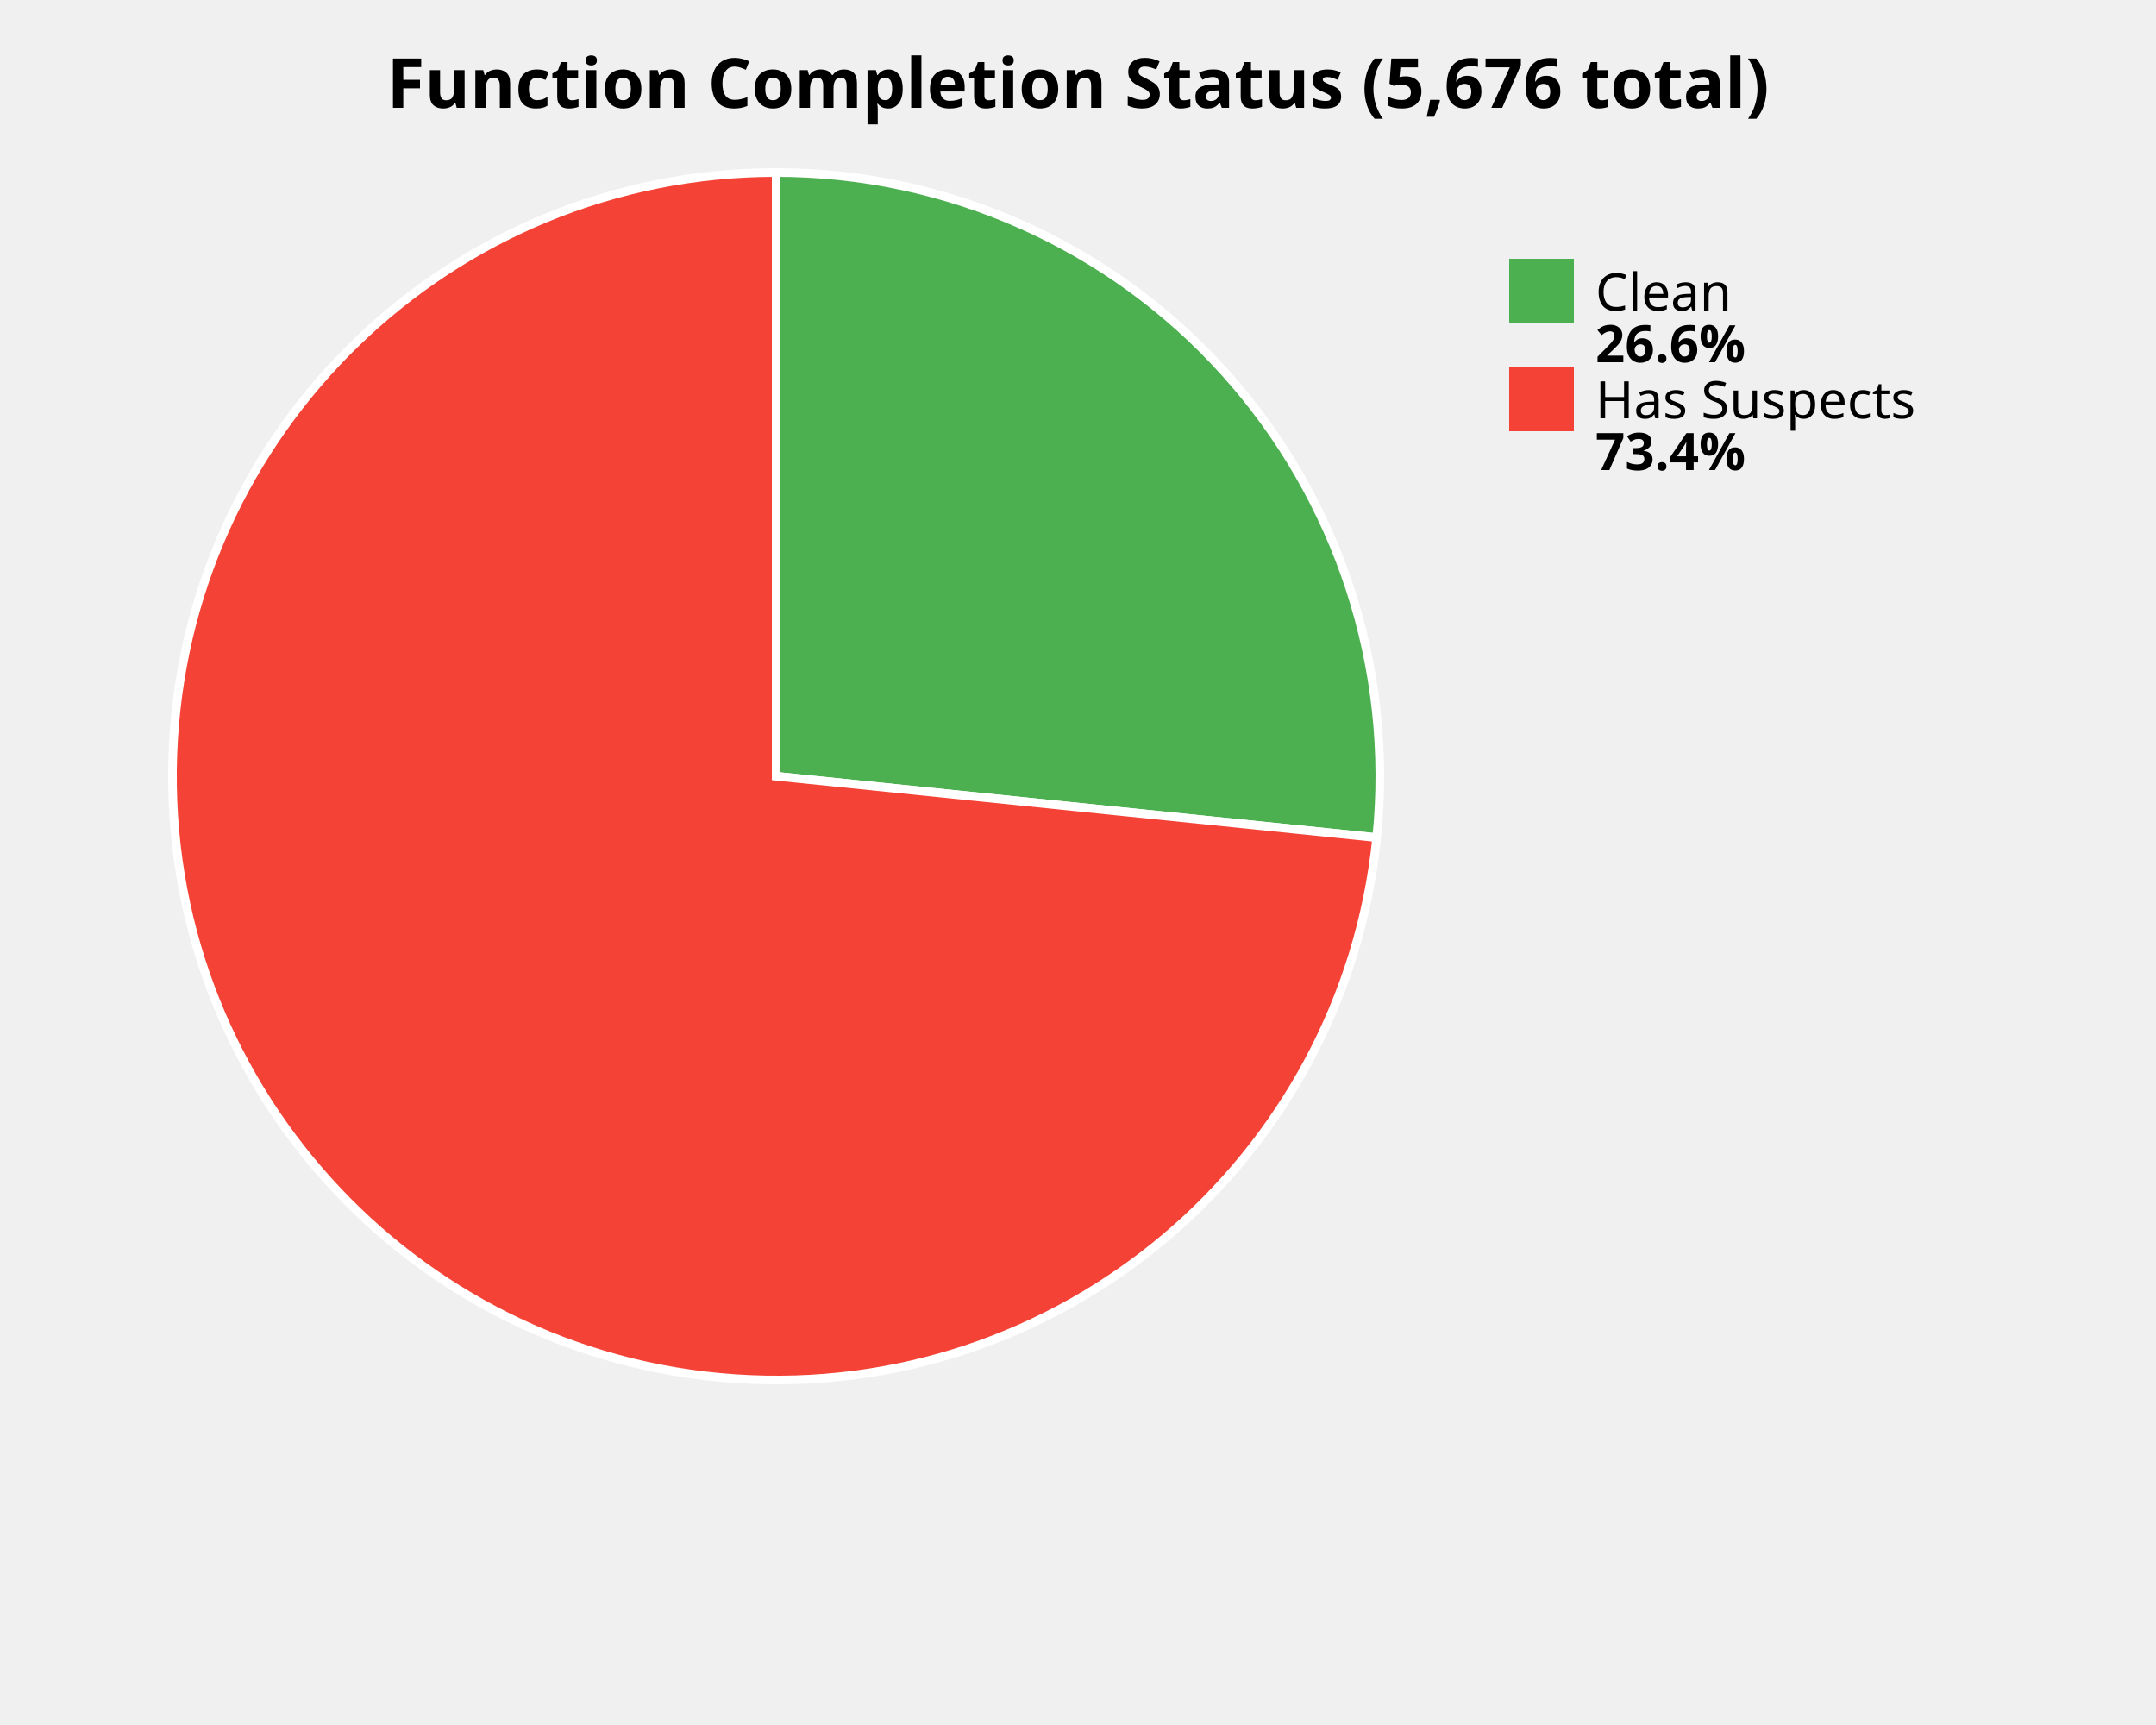
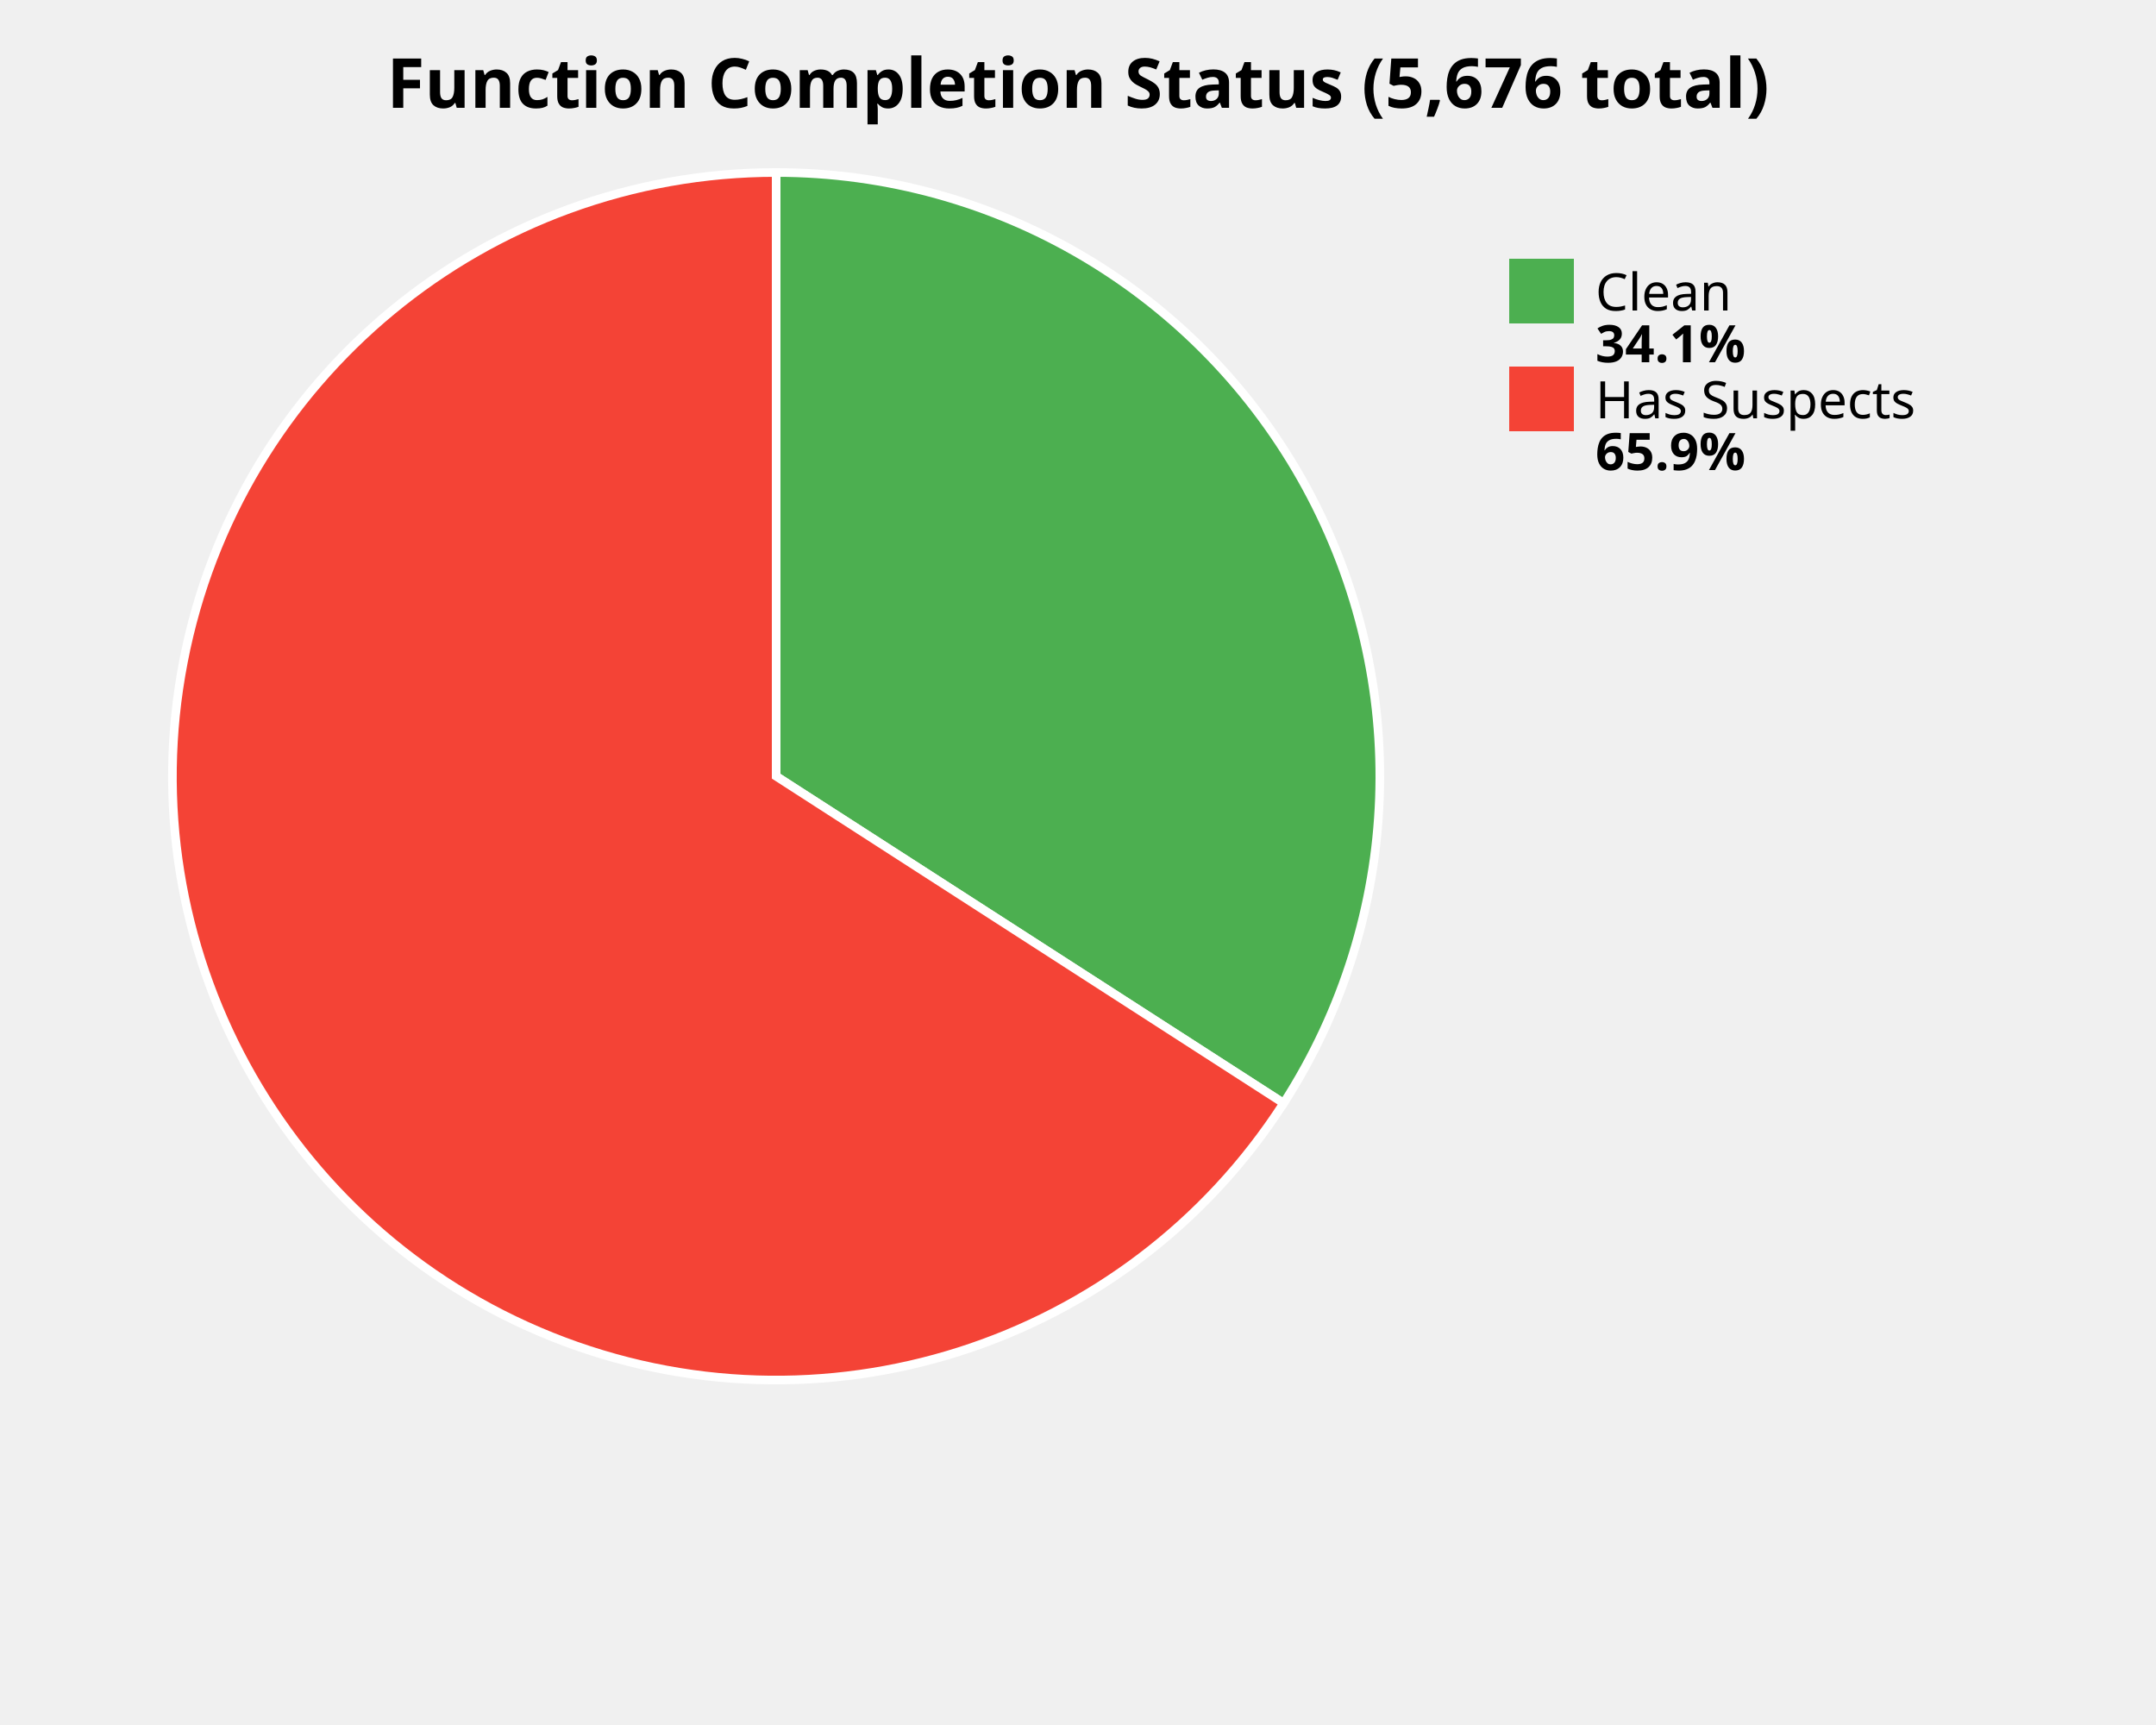
<svg xmlns="http://www.w3.org/2000/svg" width="500" height="400" viewBox="0 0 500 400">
  <style>
    .title { font: bold 16px sans-serif; }
    .label { font: 12px sans-serif; }
    .value { font: bold 12px sans-serif; }
  </style>
  <rect width="100%%" height="100%%" fill="white" />
  <text x="250" y="25" class="title" text-anchor="middle">Function Completion Status (5,676 total)</text>
-   <path d="M 180,180 L 180.00,40.00 A 140,140 0 0,1 319.27,194.23 Z" fill="#4CAF50" stroke="white" stroke-width="2" />
-   <path d="M 180,180 L 319.27,194.23 A 140,140 0 1,1 180.00,40.00 Z" fill="#F44336" stroke="white" stroke-width="2" />
+   <path d="M 180,180 L 180.00,40.00 A 140,140 0 0,1 297.69,255.82 Z" fill="#4CAF50" stroke="white" stroke-width="2" />
+   <path d="M 180,180 L 297.69,255.82 A 140,140 0 1,1 180.00,40.00 Z" fill="#F44336" stroke="white" stroke-width="2" />
  <rect x="350" y="60" width="15" height="15" fill="#4CAF50" />
  <text x="370" y="72" class="label">Clean</text>
-   <text x="370" y="84" class="value">26.6%</text>
+   <text x="370" y="84" class="value">34.1%</text>
  <rect x="350" y="85" width="15" height="15" fill="#F44336" />
  <text x="370" y="97" class="label">Has Suspects</text>
-   <text x="370" y="109" class="value">73.4%</text>
+   <text x="370" y="109" class="value">65.9%</text>
</svg>
